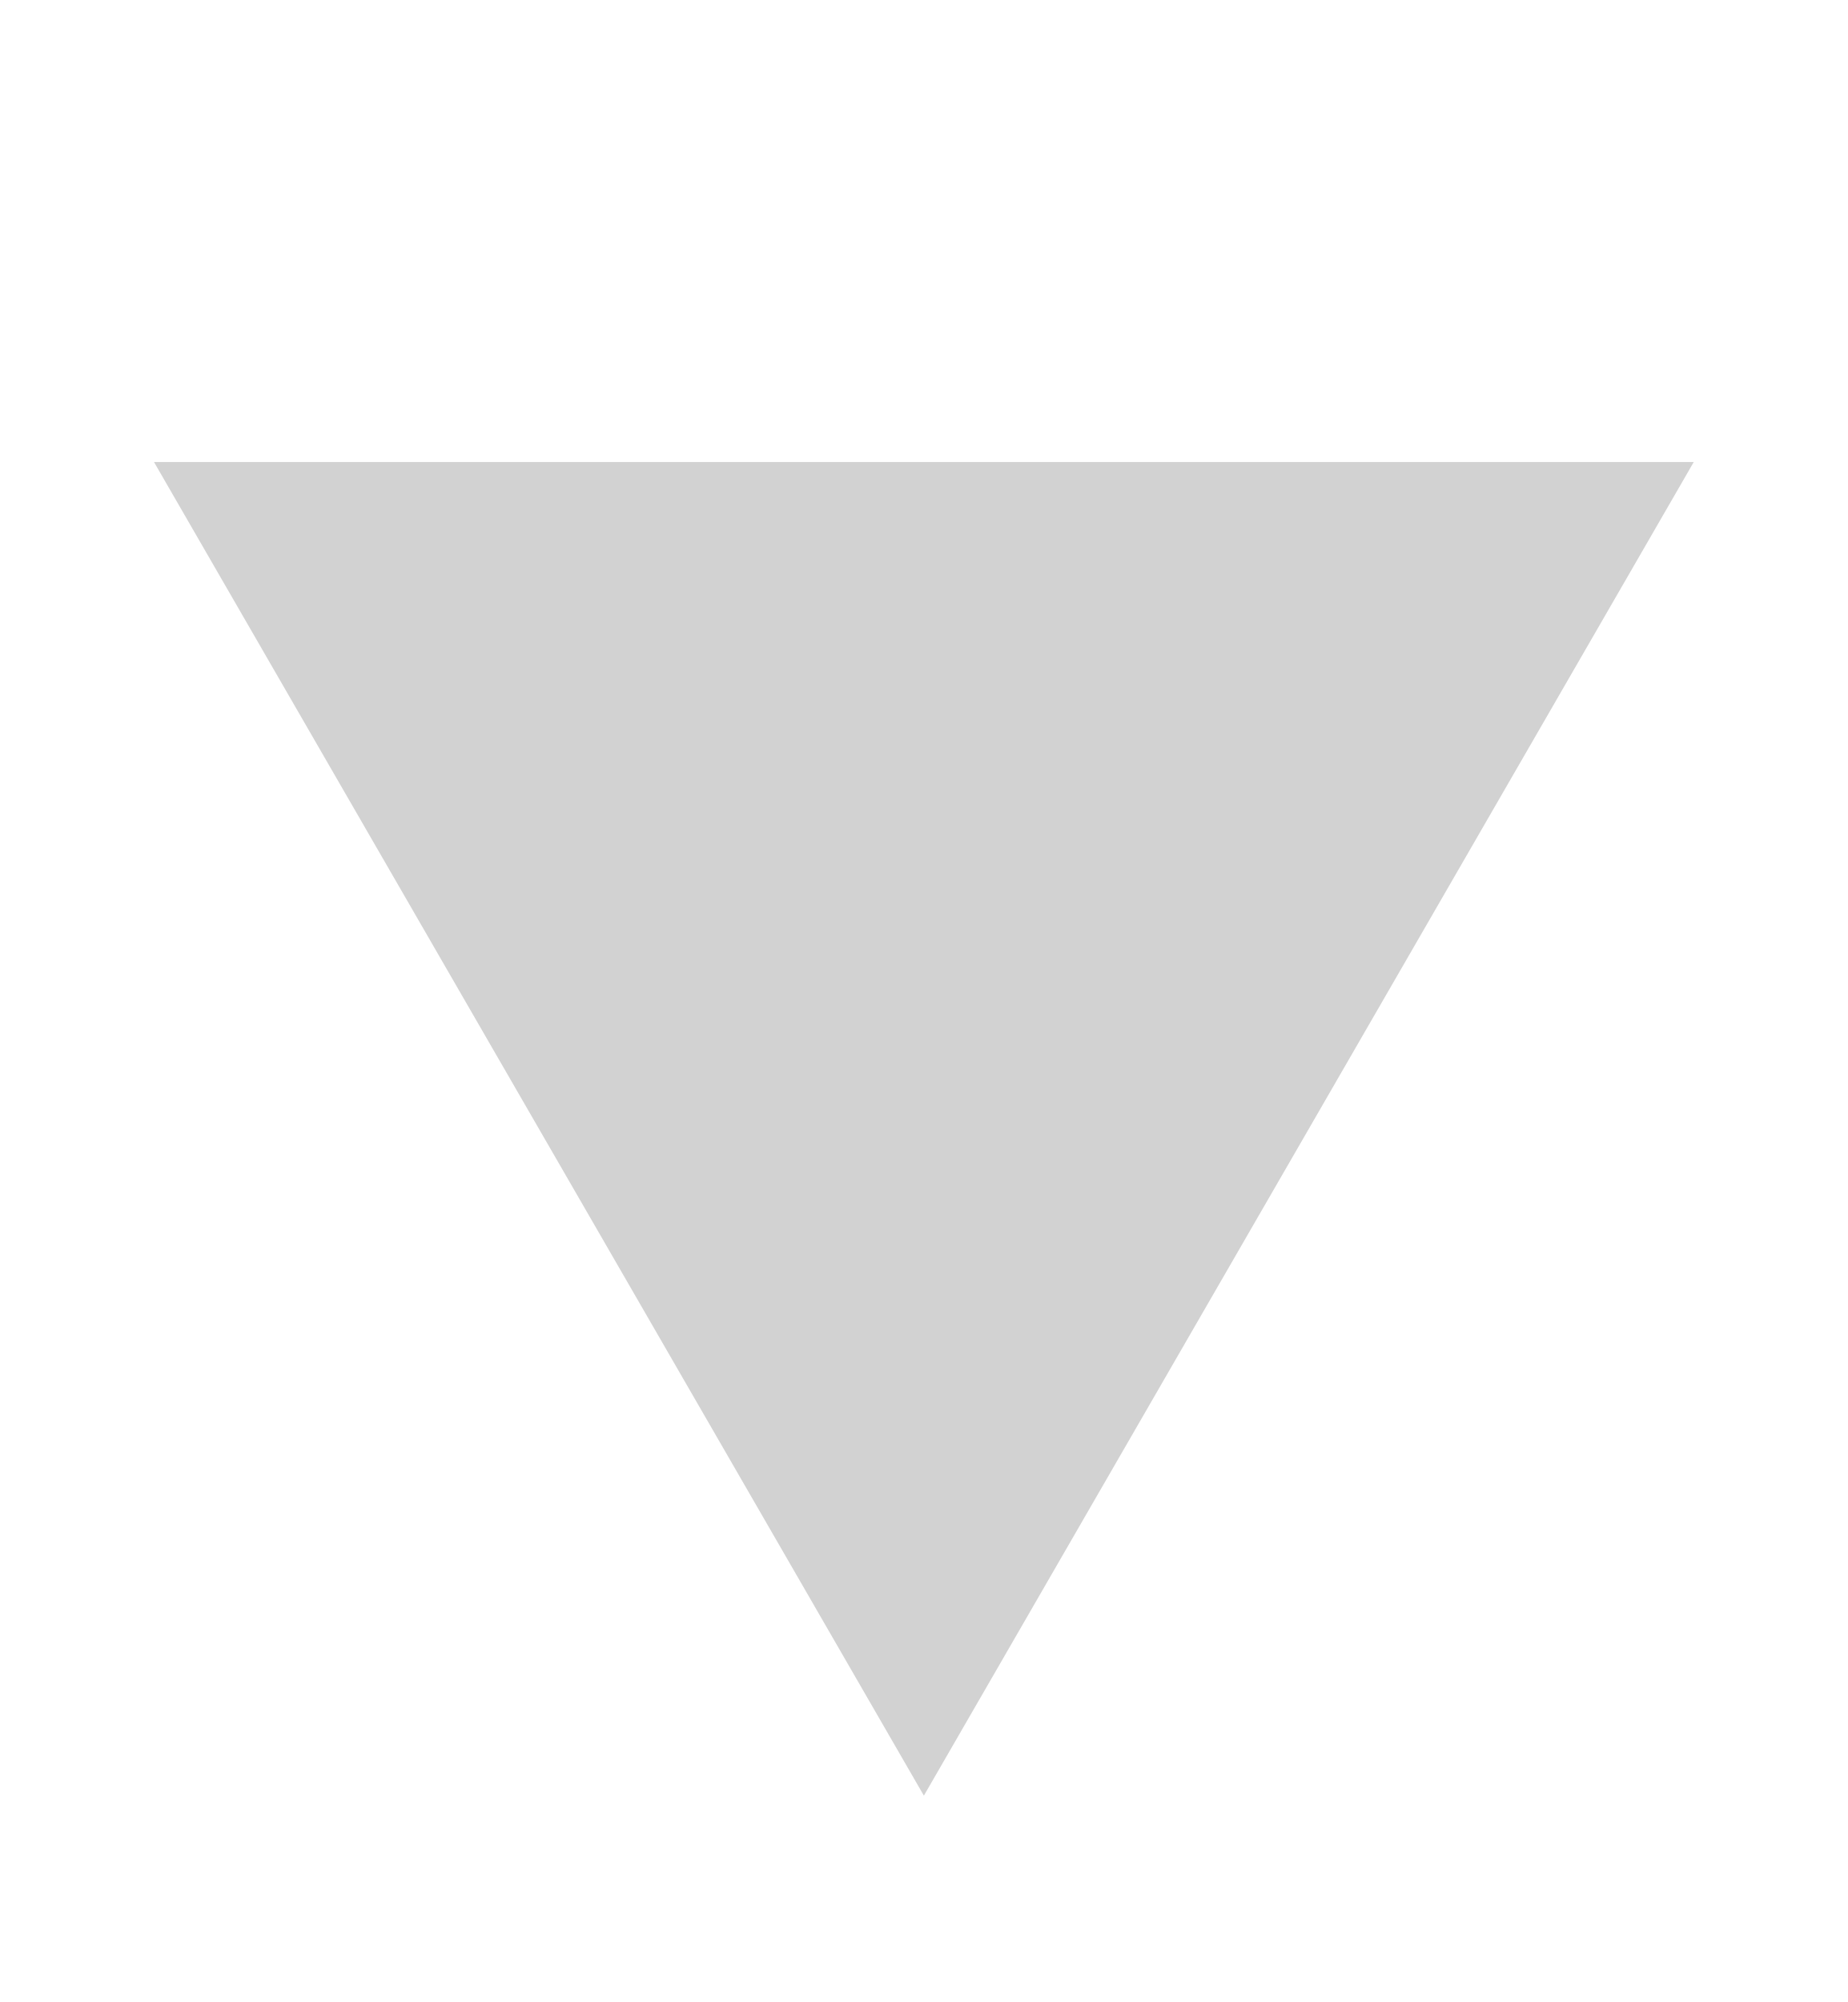
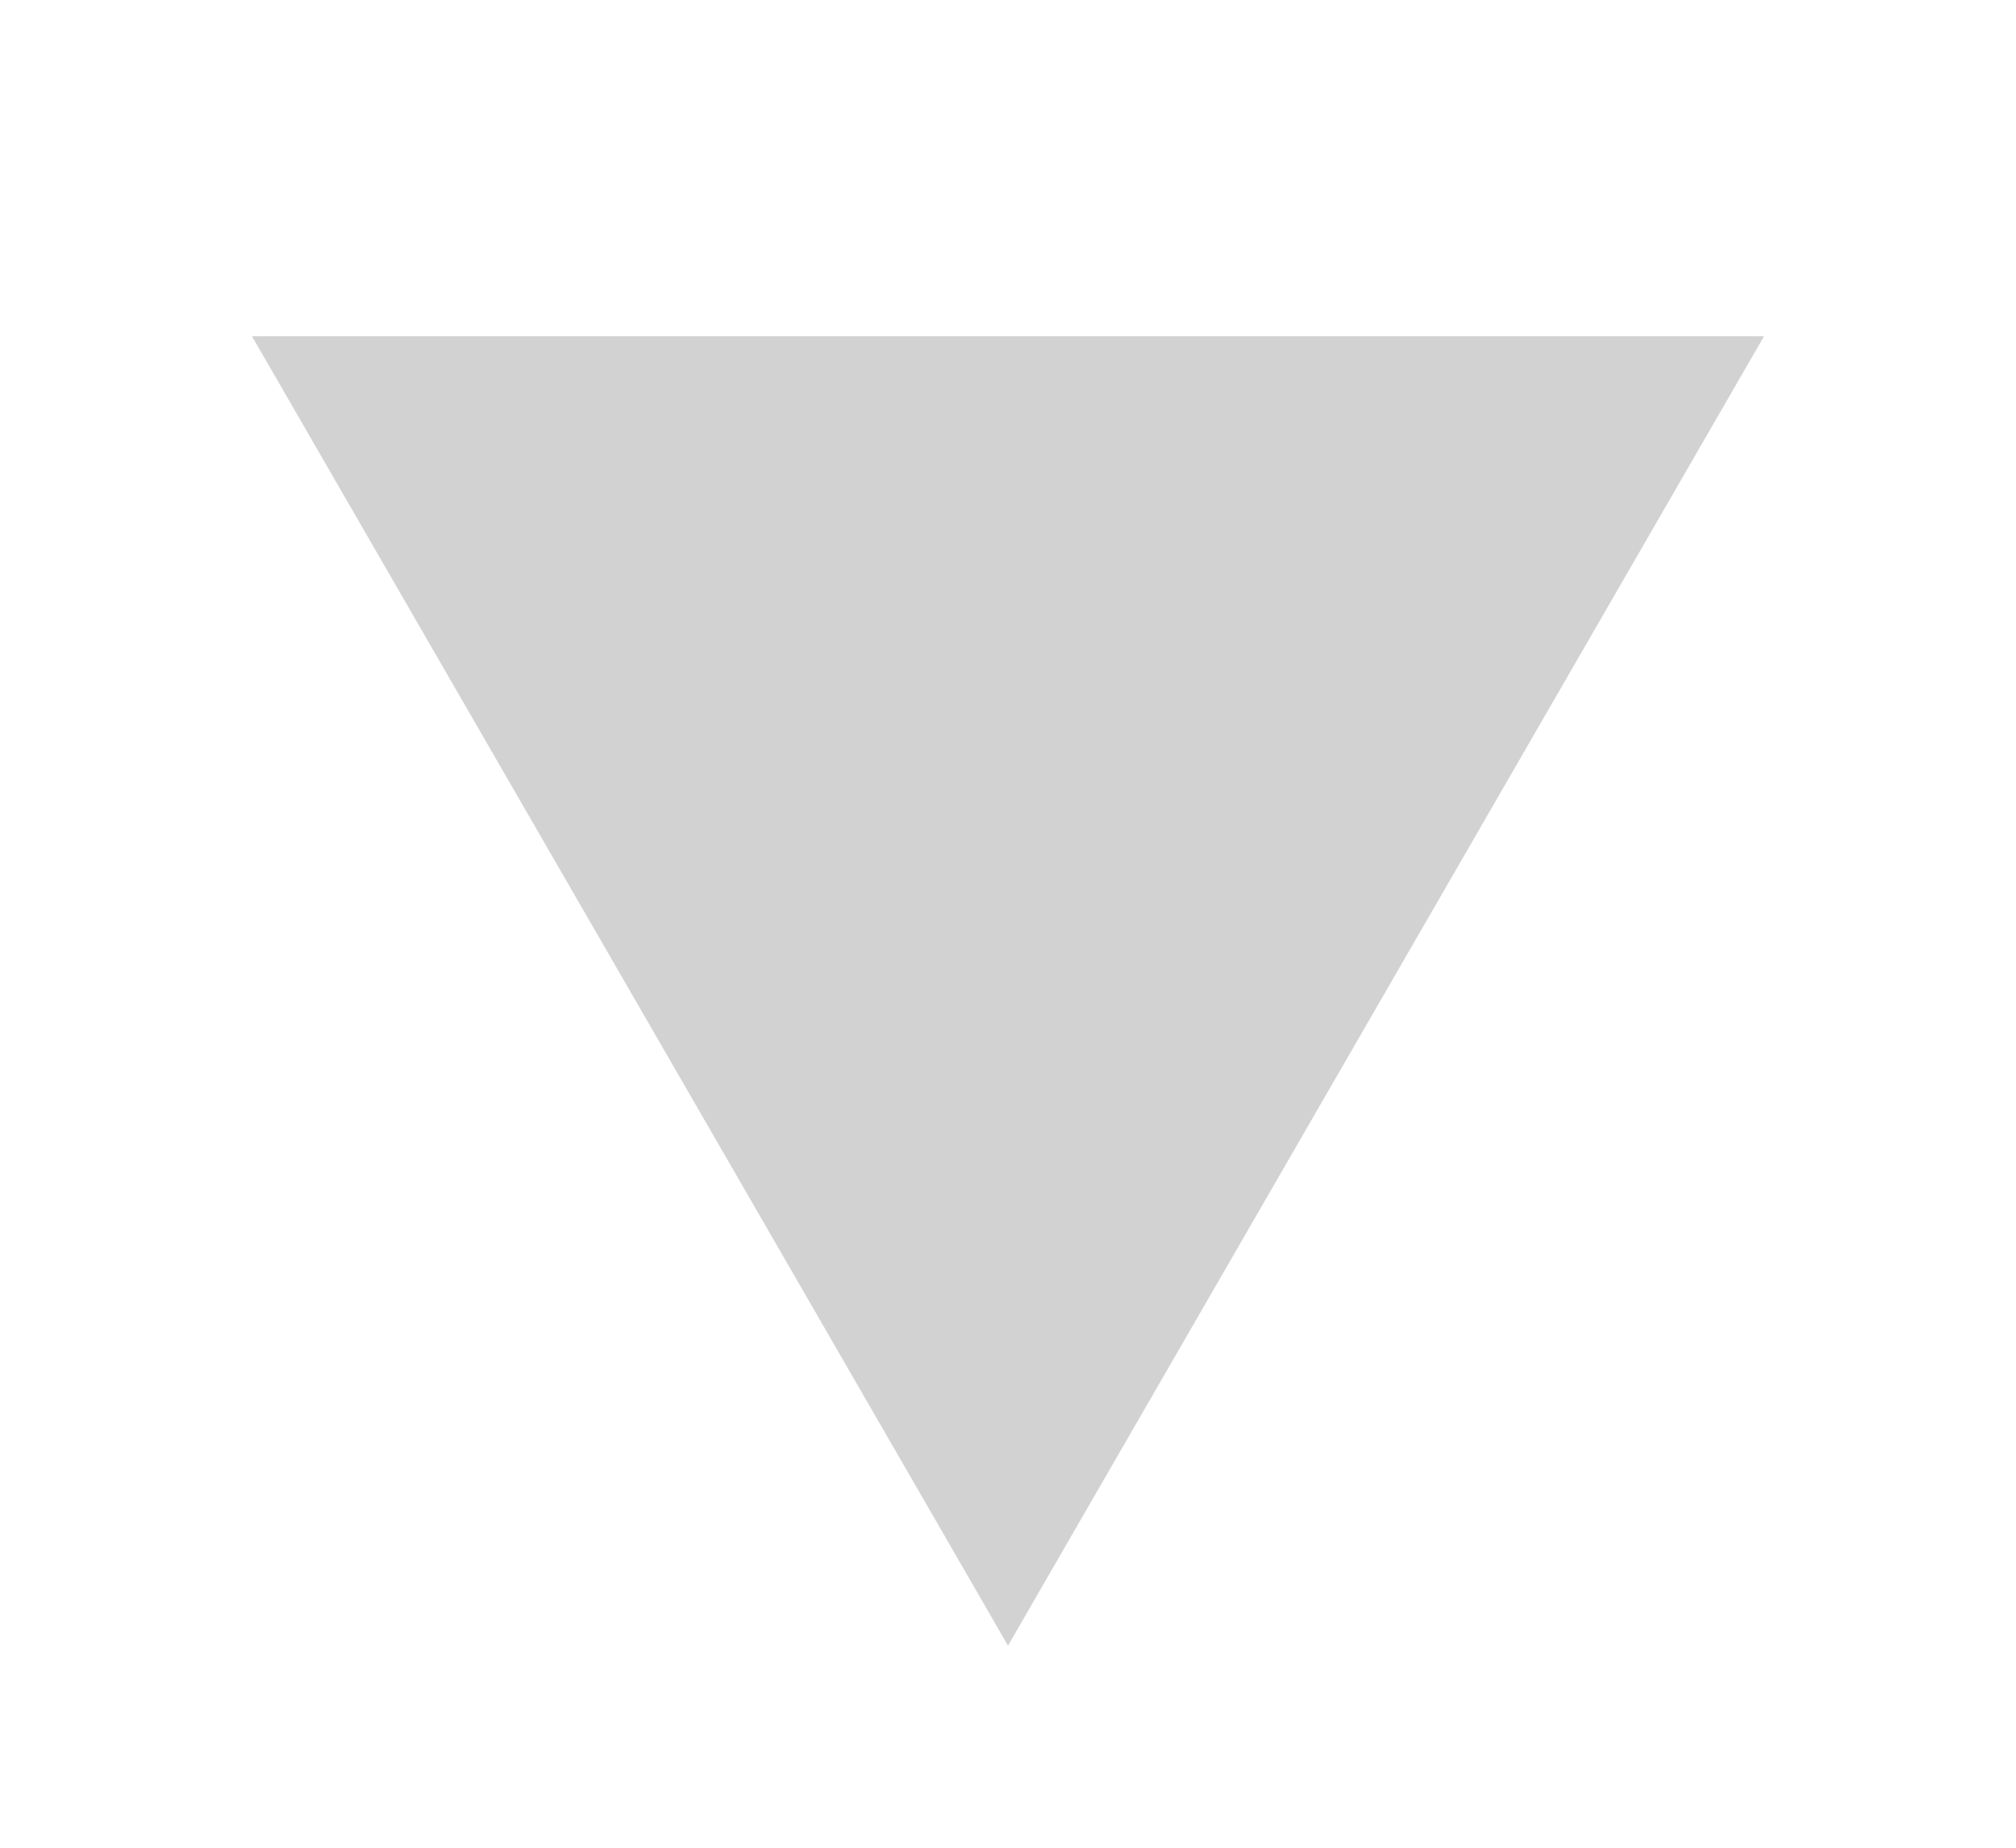
- <svg xmlns="http://www.w3.org/2000/svg" width="12" height="13" id="svg3276" version="1.1">
+ <svg xmlns="http://www.w3.org/2000/svg" version="1.1" width="12" height="11" id="svg3276">
  <defs id="defs3282" />
-   <path d="M 6,11.66 11,3 H 1 z" id="path3278" style="fill:#d2d2d2" />
+   <path d="M 6,9.797 10.5,2.002 h -9 z" id="path3278" style="fill:#d2d2d2" />
</svg>
